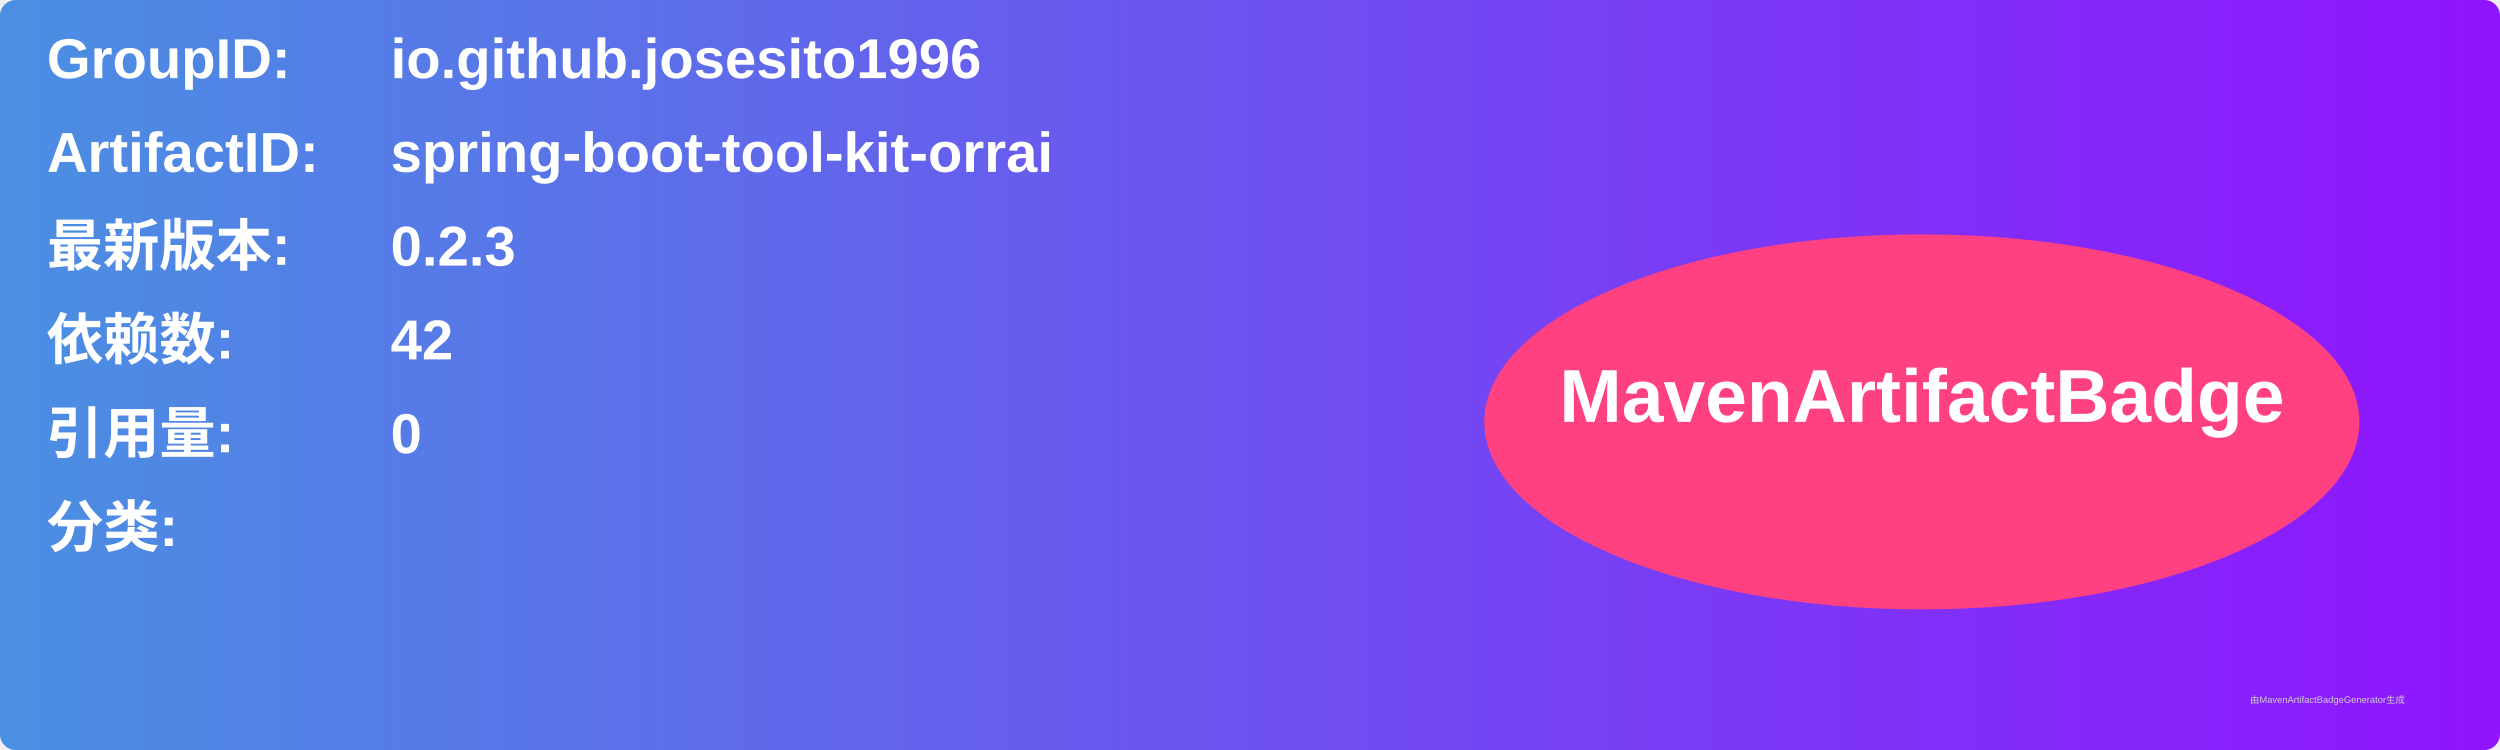
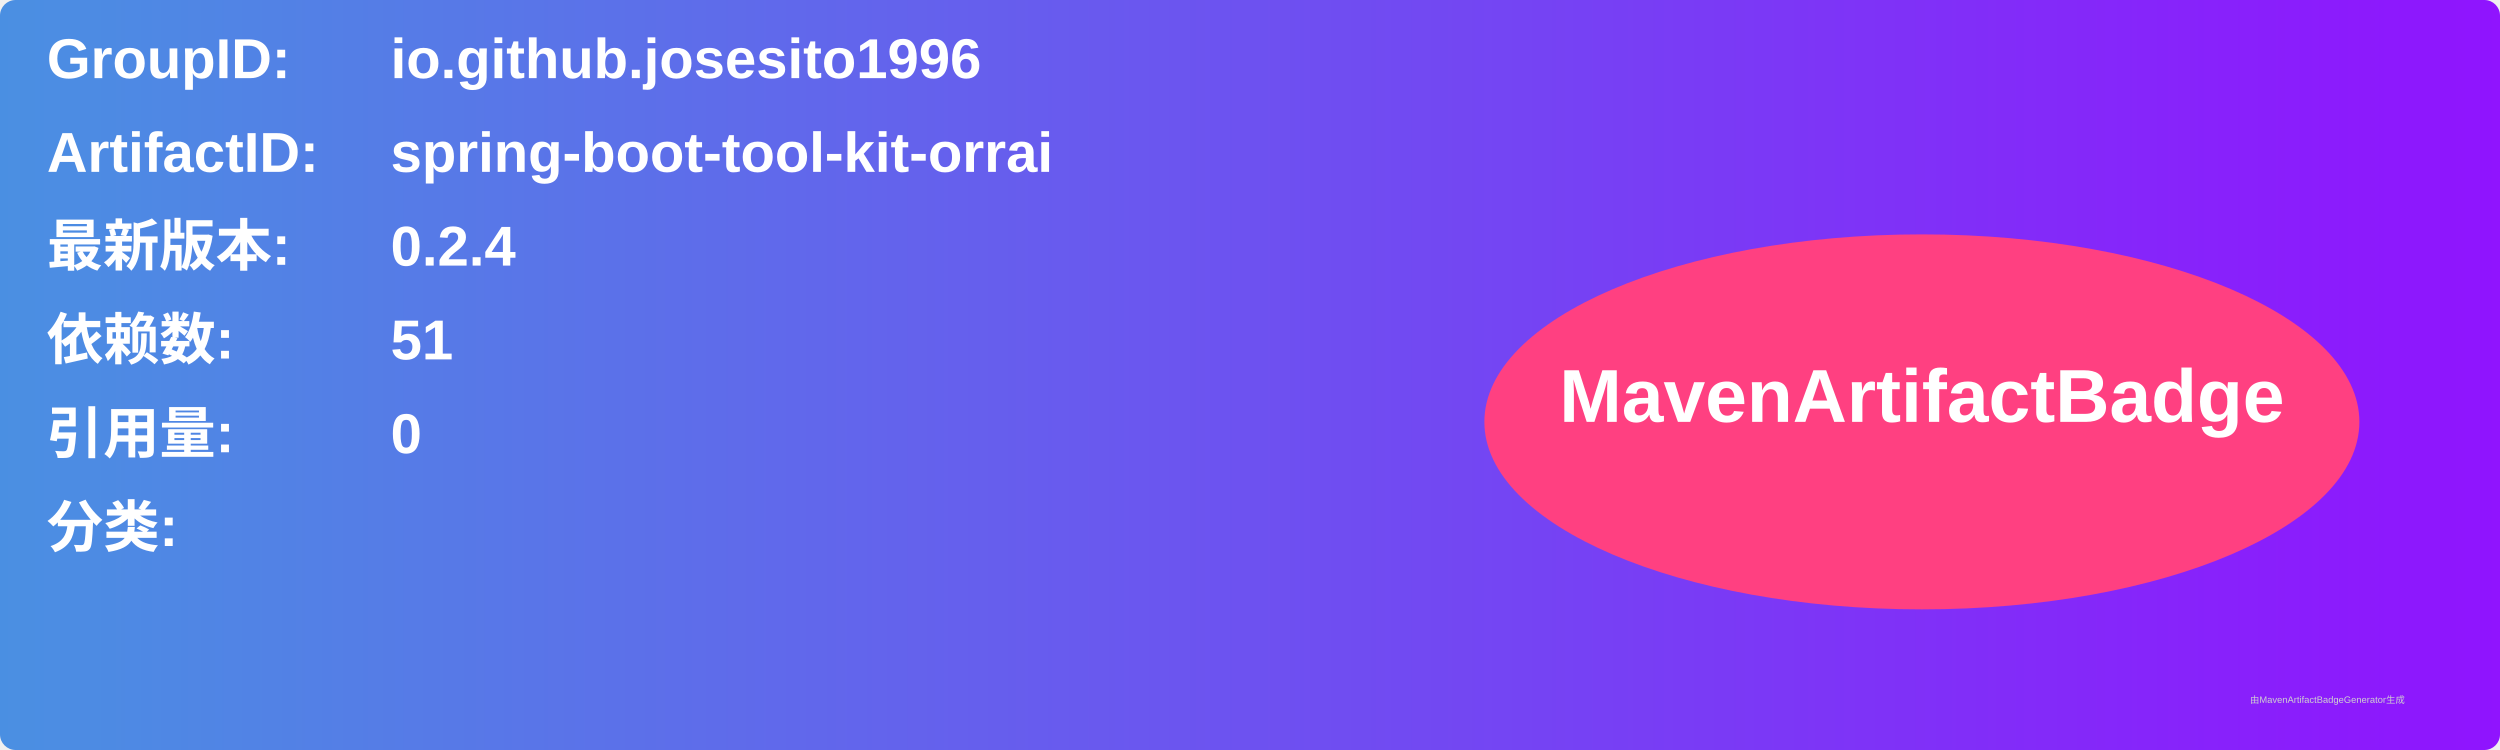
<svg xmlns="http://www.w3.org/2000/svg" width="800" height="240" viewBox="0 0 800 240">
  <linearGradient id="grad" x1="0%" y1="0%" x2="100%" y2="0%">
    <stop offset="0%" stop-color="#4a90e2" />
    <stop offset="100%" stop-color="#9013fe" />
  </linearGradient>
  <rect width="100%" height="100%" rx="5" ry="5" fill="url(#grad)" />
  <g transform="translate(15, 15)">
    <text x="0" y="10" font-family="Arial" font-size="18" fill="white" font-weight="bold" width="260">GroupID:</text>
    <text x="110" y="10" font-family="Arial" font-size="18" fill="white" font-weight="bold" width="460">io.github.josesito1996</text>
    <text x="0" y="40" font-family="Arial" font-size="18" fill="white" font-weight="bold" width="260">ArtifactID:</text>
    <text x="110" y="40" font-family="Arial" font-size="18" fill="white" font-weight="bold" width="460">spring-boot-tool-kit-orrai</text>
    <text x="0" y="70" font-family="Arial" font-size="18" fill="white" font-weight="bold">最新版本:</text>
    <text x="110" y="70" font-family="Arial" font-size="18" fill="white" font-weight="bold">
-       <tspan font-weight="bold">0.2.3</tspan>
+       <tspan font-weight="bold">0.2.4</tspan>
    </text>
    <text x="0" y="100" font-family="Arial" font-size="18" fill="white" font-weight="bold">依赖数: </text>
    <text x="110" y="100" font-family="Arial" font-size="18" fill="white">
-       <tspan font-weight="bold">42</tspan>
+       <tspan font-weight="bold">51</tspan>
    </text>
    <text x="0" y="130" font-family="Arial" font-size="18" fill="white" font-weight="bold">引用量: </text>
    <text x="110" y="130" font-family="Arial" font-size="18" fill="white">
      <tspan font-weight="bold">0</tspan>
    </text>
    <text x="0" y="160" font-family="Arial" font-size="18" fill="white" font-weight="bold">分类:</text>
    <text x="10" y="190" font-family="Arial" font-size="10" fill="white">
      <tspan font-weight="bold" />
    </text>
    <ellipse cx="600" cy="120" rx="140" ry="60" fill="#ff4081" />
    <text x="600" y="120" text-anchor="middle" font-family="Arial" font-size="24" fill="white" font-weight="bold">MavenArtifactBadge</text>
  </g>
  <text x="720" y="225" font-family="Arial" font-size="3" fill="#d0d0d0">由MavenArtifactBadgeGenerator生成</text>
</svg>
